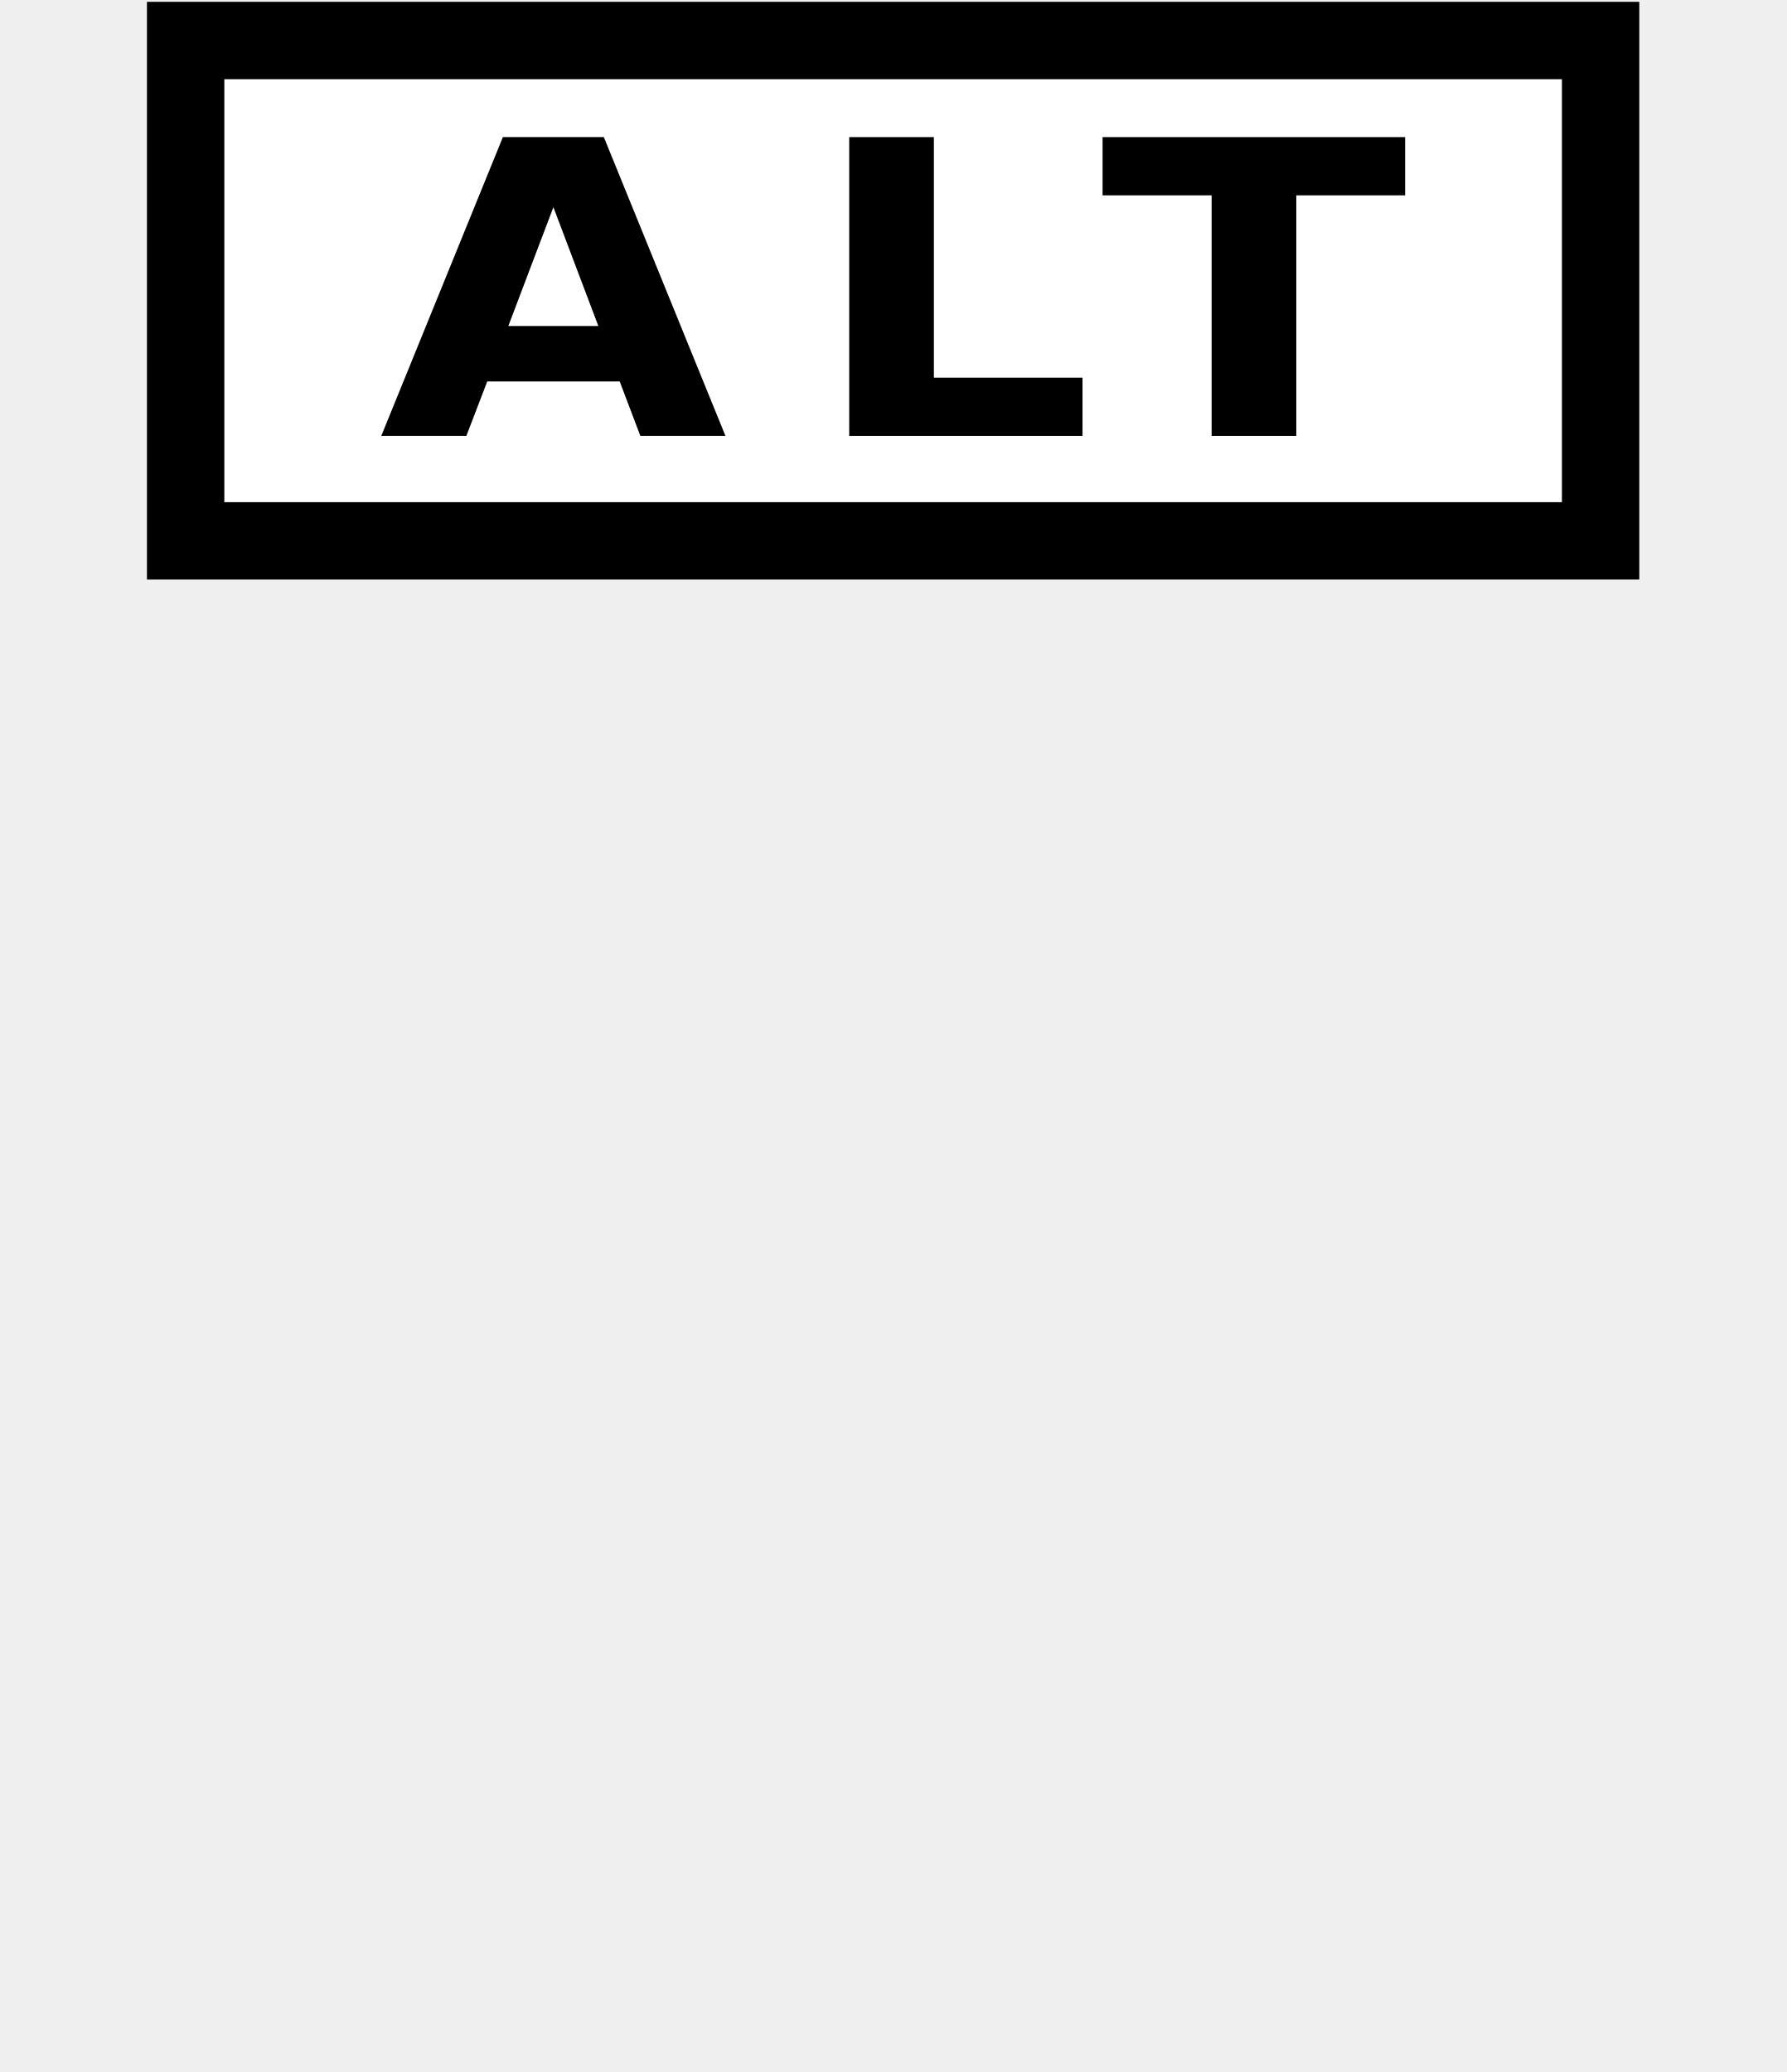
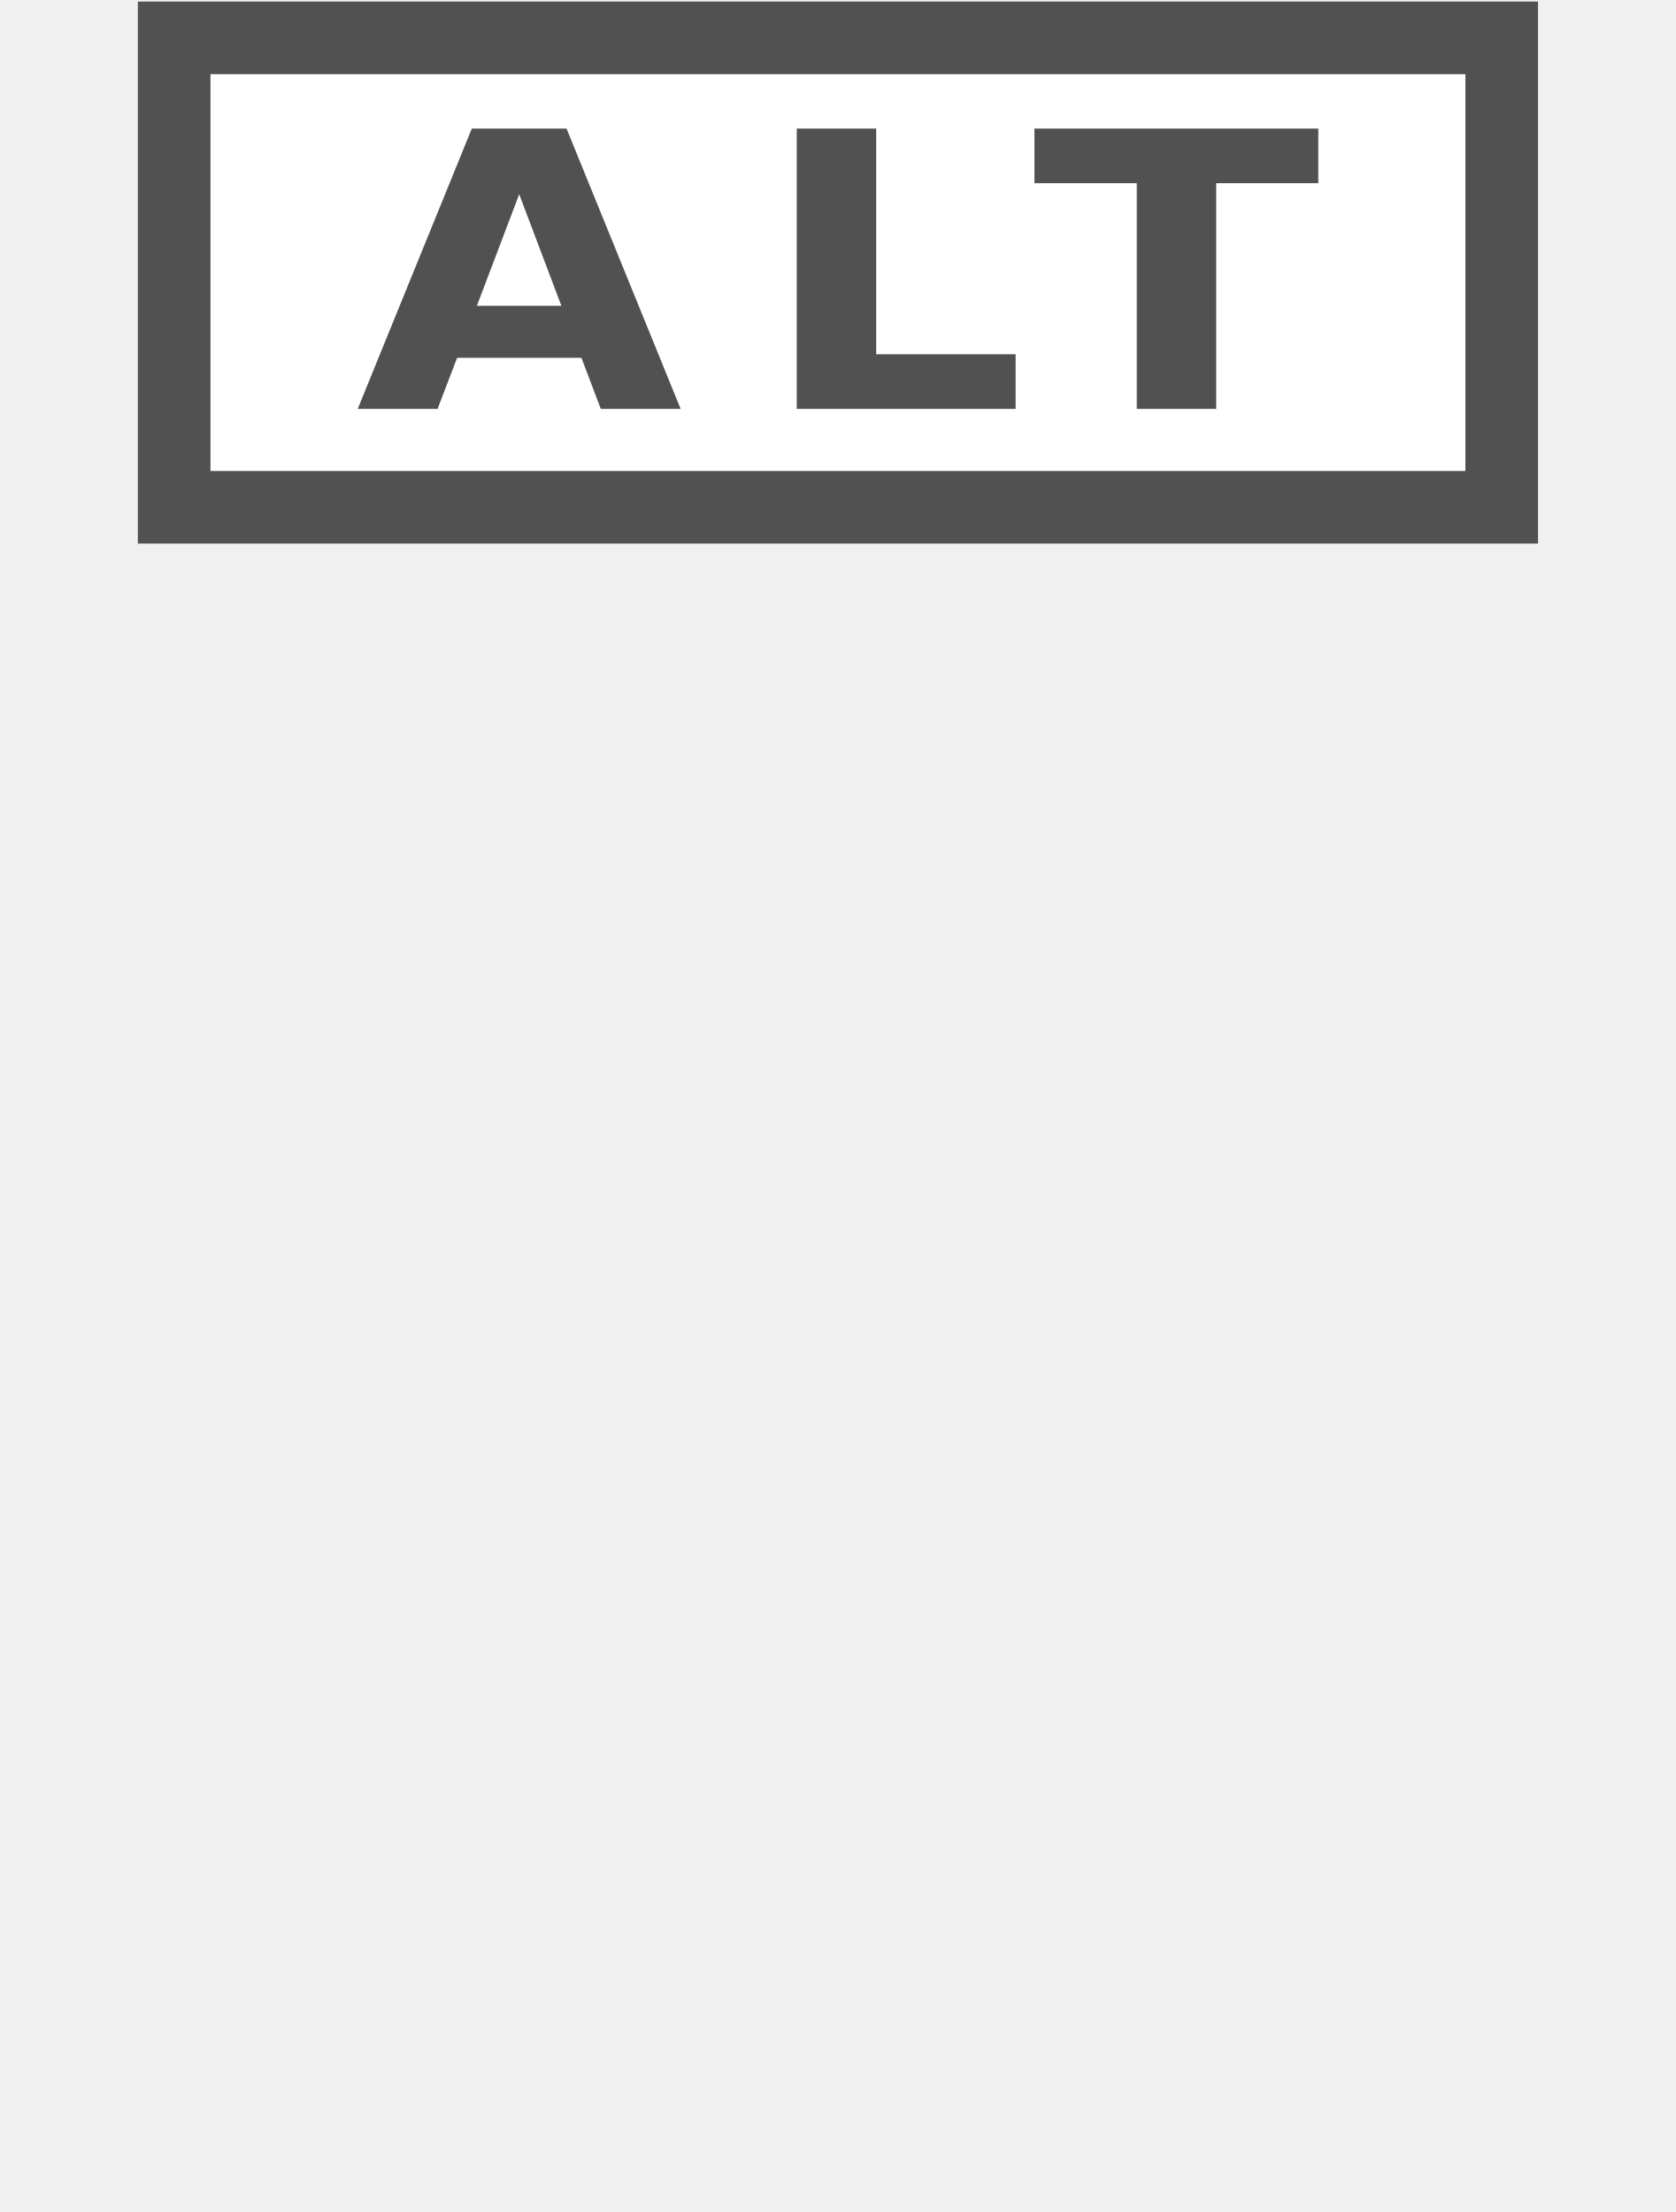
- <svg xmlns="http://www.w3.org/2000/svg" version="1.1" id="Слой_1" x="0px" y="0px" width="25" height="29" viewBox="0 0 25 29" enable-background="new 0 0 17.143 17.17" xml:space="preserve">
+ <svg xmlns="http://www.w3.org/2000/svg" version="1.1" id="Слой_1" x="0px" y="0px" width="25" height="33" viewBox="0 0 25 33" enable-background="new 0 0 17.143 17.17" xml:space="preserve">
  <defs id="defs11" />
-   <rect style="color:#000000;clip-rule:evenodd;display:inline;overflow:visible;visibility:visible;opacity:1;isolation:auto;mix-blend-mode:normal;color-interpolation:sRGB;color-interpolation-filters:linearRGB;solid-color:#000000;solid-opacity:1;fill:#ffffff;fill-opacity:1;fill-rule:evenodd;stroke:#000000;stroke-width:1.083;stroke-linecap:butt;stroke-linejoin:miter;stroke-miterlimit:4;stroke-dasharray:none;stroke-dashoffset:0;stroke-opacity:1;marker:none;color-rendering:auto;image-rendering:auto;shape-rendering:auto;text-rendering:auto;enable-background:accumulate" id="rect4135" width="19.803" height="7.003" x="2.598" y="0.567" ry="0" />
-   <path id="path4147" style="font-style:normal;font-variant:normal;font-weight:bold;font-stretch:normal;font-size:medium;line-height:123%;font-family:Sans;-inkscape-font-specification:'Sans Bold';letter-spacing:0.894px;word-spacing:0px;fill:#000000;fill-opacity:1;stroke:none;stroke-width:1px;stroke-linecap:butt;stroke-linejoin:miter;stroke-opacity:1" d="m 8.672,5.339 -1.853,0 -0.292,0.762 -1.191,0 1.702,-4.182 1.413,0 1.702,4.182 -1.191,0 -0.289,-0.762 z m -1.557,-0.776 1.259,0 L 7.745,2.9 7.114,4.563 Z" />
-   <path id="path4149" style="font-style:normal;font-variant:normal;font-weight:bold;font-stretch:normal;font-size:medium;line-height:123%;font-family:Sans;-inkscape-font-specification:'Sans Bold';letter-spacing:0.894px;word-spacing:0px;fill:#000000;fill-opacity:1;stroke:none;stroke-width:1px;stroke-linecap:butt;stroke-linejoin:miter;stroke-opacity:1" d="m 11.885,1.919 1.185,0 0,3.367 2.08,0 0,0.815 -3.265,0 0,-4.182 z" />
-   <path id="path4151" style="font-style:normal;font-variant:normal;font-weight:bold;font-stretch:normal;font-size:medium;line-height:123%;font-family:Sans;-inkscape-font-specification:'Sans Bold';letter-spacing:0.894px;word-spacing:0px;fill:#000000;fill-opacity:1;stroke:none;stroke-width:1px;stroke-linecap:butt;stroke-linejoin:miter;stroke-opacity:1" d="m 15.43,1.919 4.235,0 0,0.815 -1.523,0 0,3.367 -1.185,0 0,-3.367 -1.526,0 0,-0.815 z" />
+   <rect style="color:#000000;clip-rule:evenodd;display:inline;overflow:visible;visibility:visible;opacity:1;isolation:auto;mix-blend-mode:normal;color-interpolation:sRGB;color-interpolation-filters:linearRGB;solid-color:#000000;solid-opacity:1;fill:#ffffff;fill-opacity:1;fill-rule:evenodd;stroke:#515151;stroke-width:1.083;stroke-linecap:butt;stroke-linejoin:miter;stroke-miterlimit:4;stroke-dasharray:none;stroke-dashoffset:0;stroke-opacity:1;marker:none;color-rendering:auto;image-rendering:auto;shape-rendering:auto;text-rendering:auto;enable-background:accumulate" id="rect4135" width="19.803" height="7.003" x="2.598" y="0.565" ry="0" />
+   <path id="path4147" style="font-style:normal;font-variant:normal;font-weight:bold;font-stretch:normal;font-size:medium;line-height:123%;font-family:Sans;-inkscape-font-specification:'Sans Bold';letter-spacing:0.894px;word-spacing:0px;fill:#515151;fill-opacity:1;stroke:none;stroke-width:1px;stroke-linecap:butt;stroke-linejoin:miter;stroke-opacity:1" d="m 8.672,5.338 -1.853,0 -0.292,0.762 -1.191,0 1.702,-4.182 1.413,0 1.702,4.182 -1.191,0 -0.289,-0.762 z m -1.557,-0.776 1.259,0 L 7.745,2.898 7.114,4.562 Z" />
+   <path id="path4149" style="font-style:normal;font-variant:normal;font-weight:bold;font-stretch:normal;font-size:medium;line-height:123%;font-family:Sans;-inkscape-font-specification:'Sans Bold';letter-spacing:0.894px;word-spacing:0px;fill:#515151;fill-opacity:1;stroke:none;stroke-width:1px;stroke-linecap:butt;stroke-linejoin:miter;stroke-opacity:1" d="m 11.885,1.918 1.185,0 0,3.367 2.08,0 0,0.815 -3.265,0 0,-4.182 z" />
+   <path id="path4151" style="font-style:normal;font-variant:normal;font-weight:bold;font-stretch:normal;font-size:medium;line-height:123%;font-family:Sans;-inkscape-font-specification:'Sans Bold';letter-spacing:0.894px;word-spacing:0px;fill:#515151;fill-opacity:1;stroke:none;stroke-width:1px;stroke-linecap:butt;stroke-linejoin:miter;stroke-opacity:1" d="m 15.43,1.918 4.235,0 0,0.815 -1.523,0 0,3.367 -1.185,0 0,-3.367 -1.526,0 0,-0.815 z" />
</svg>
